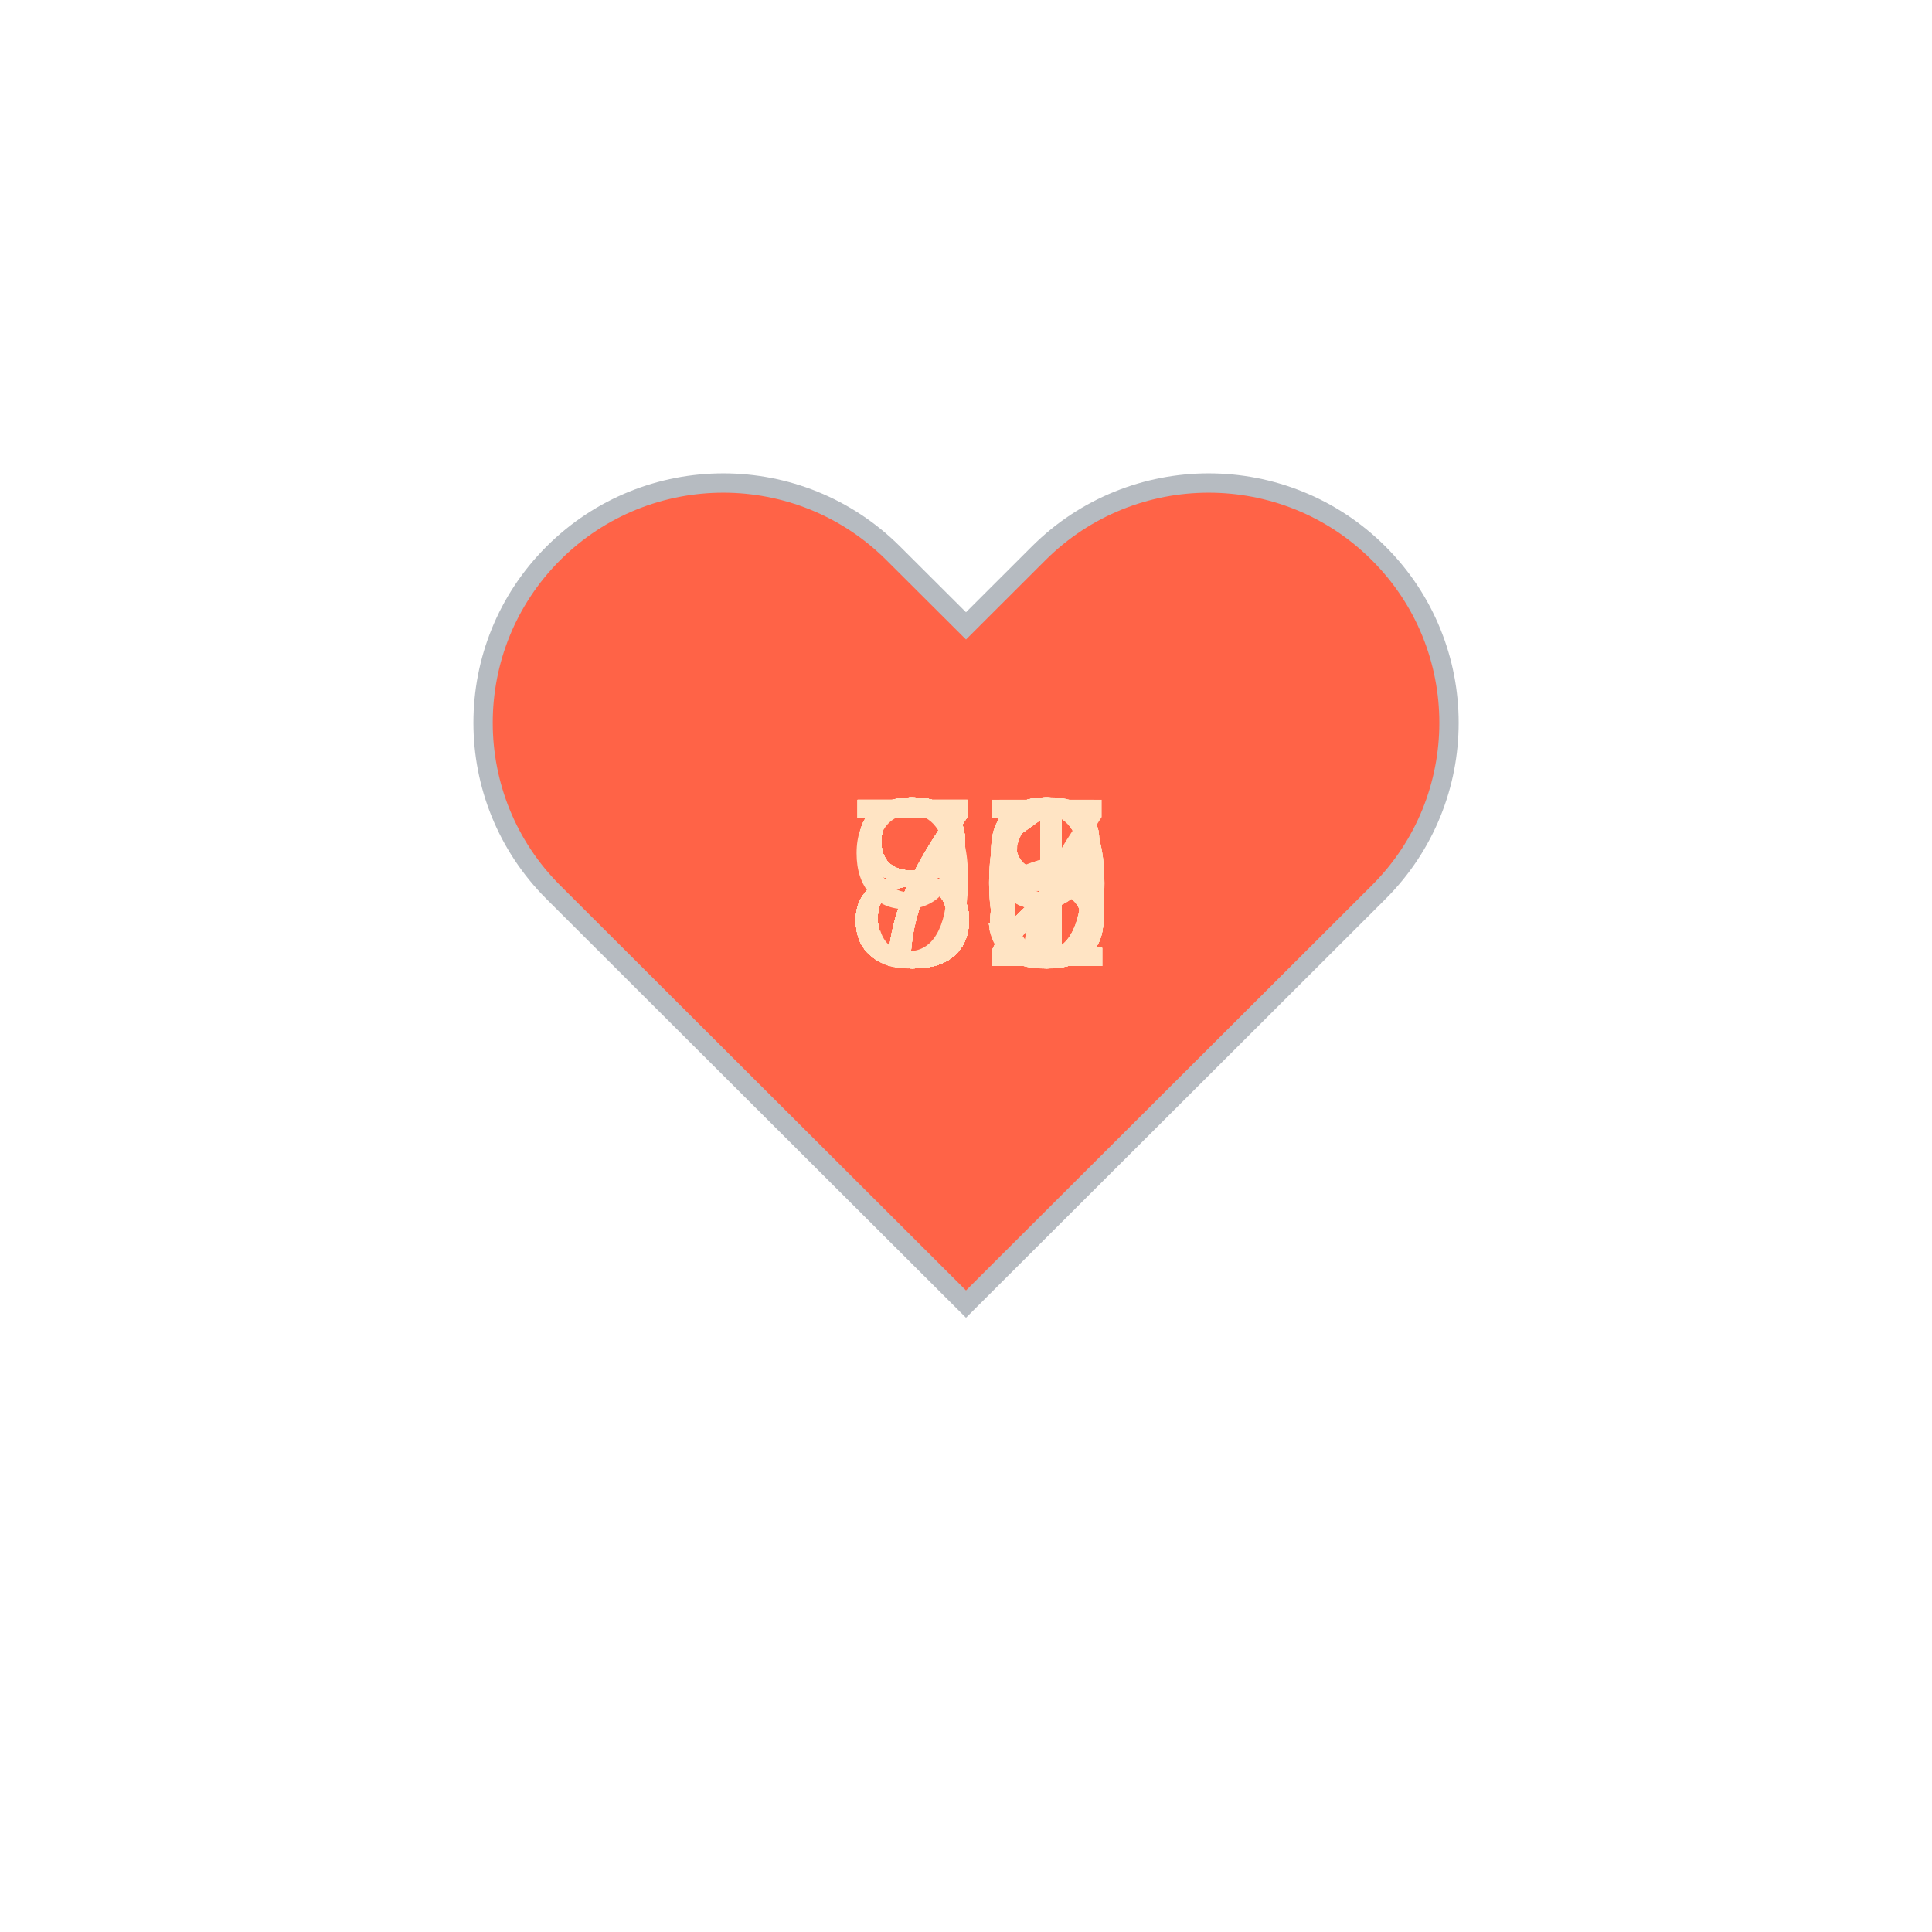
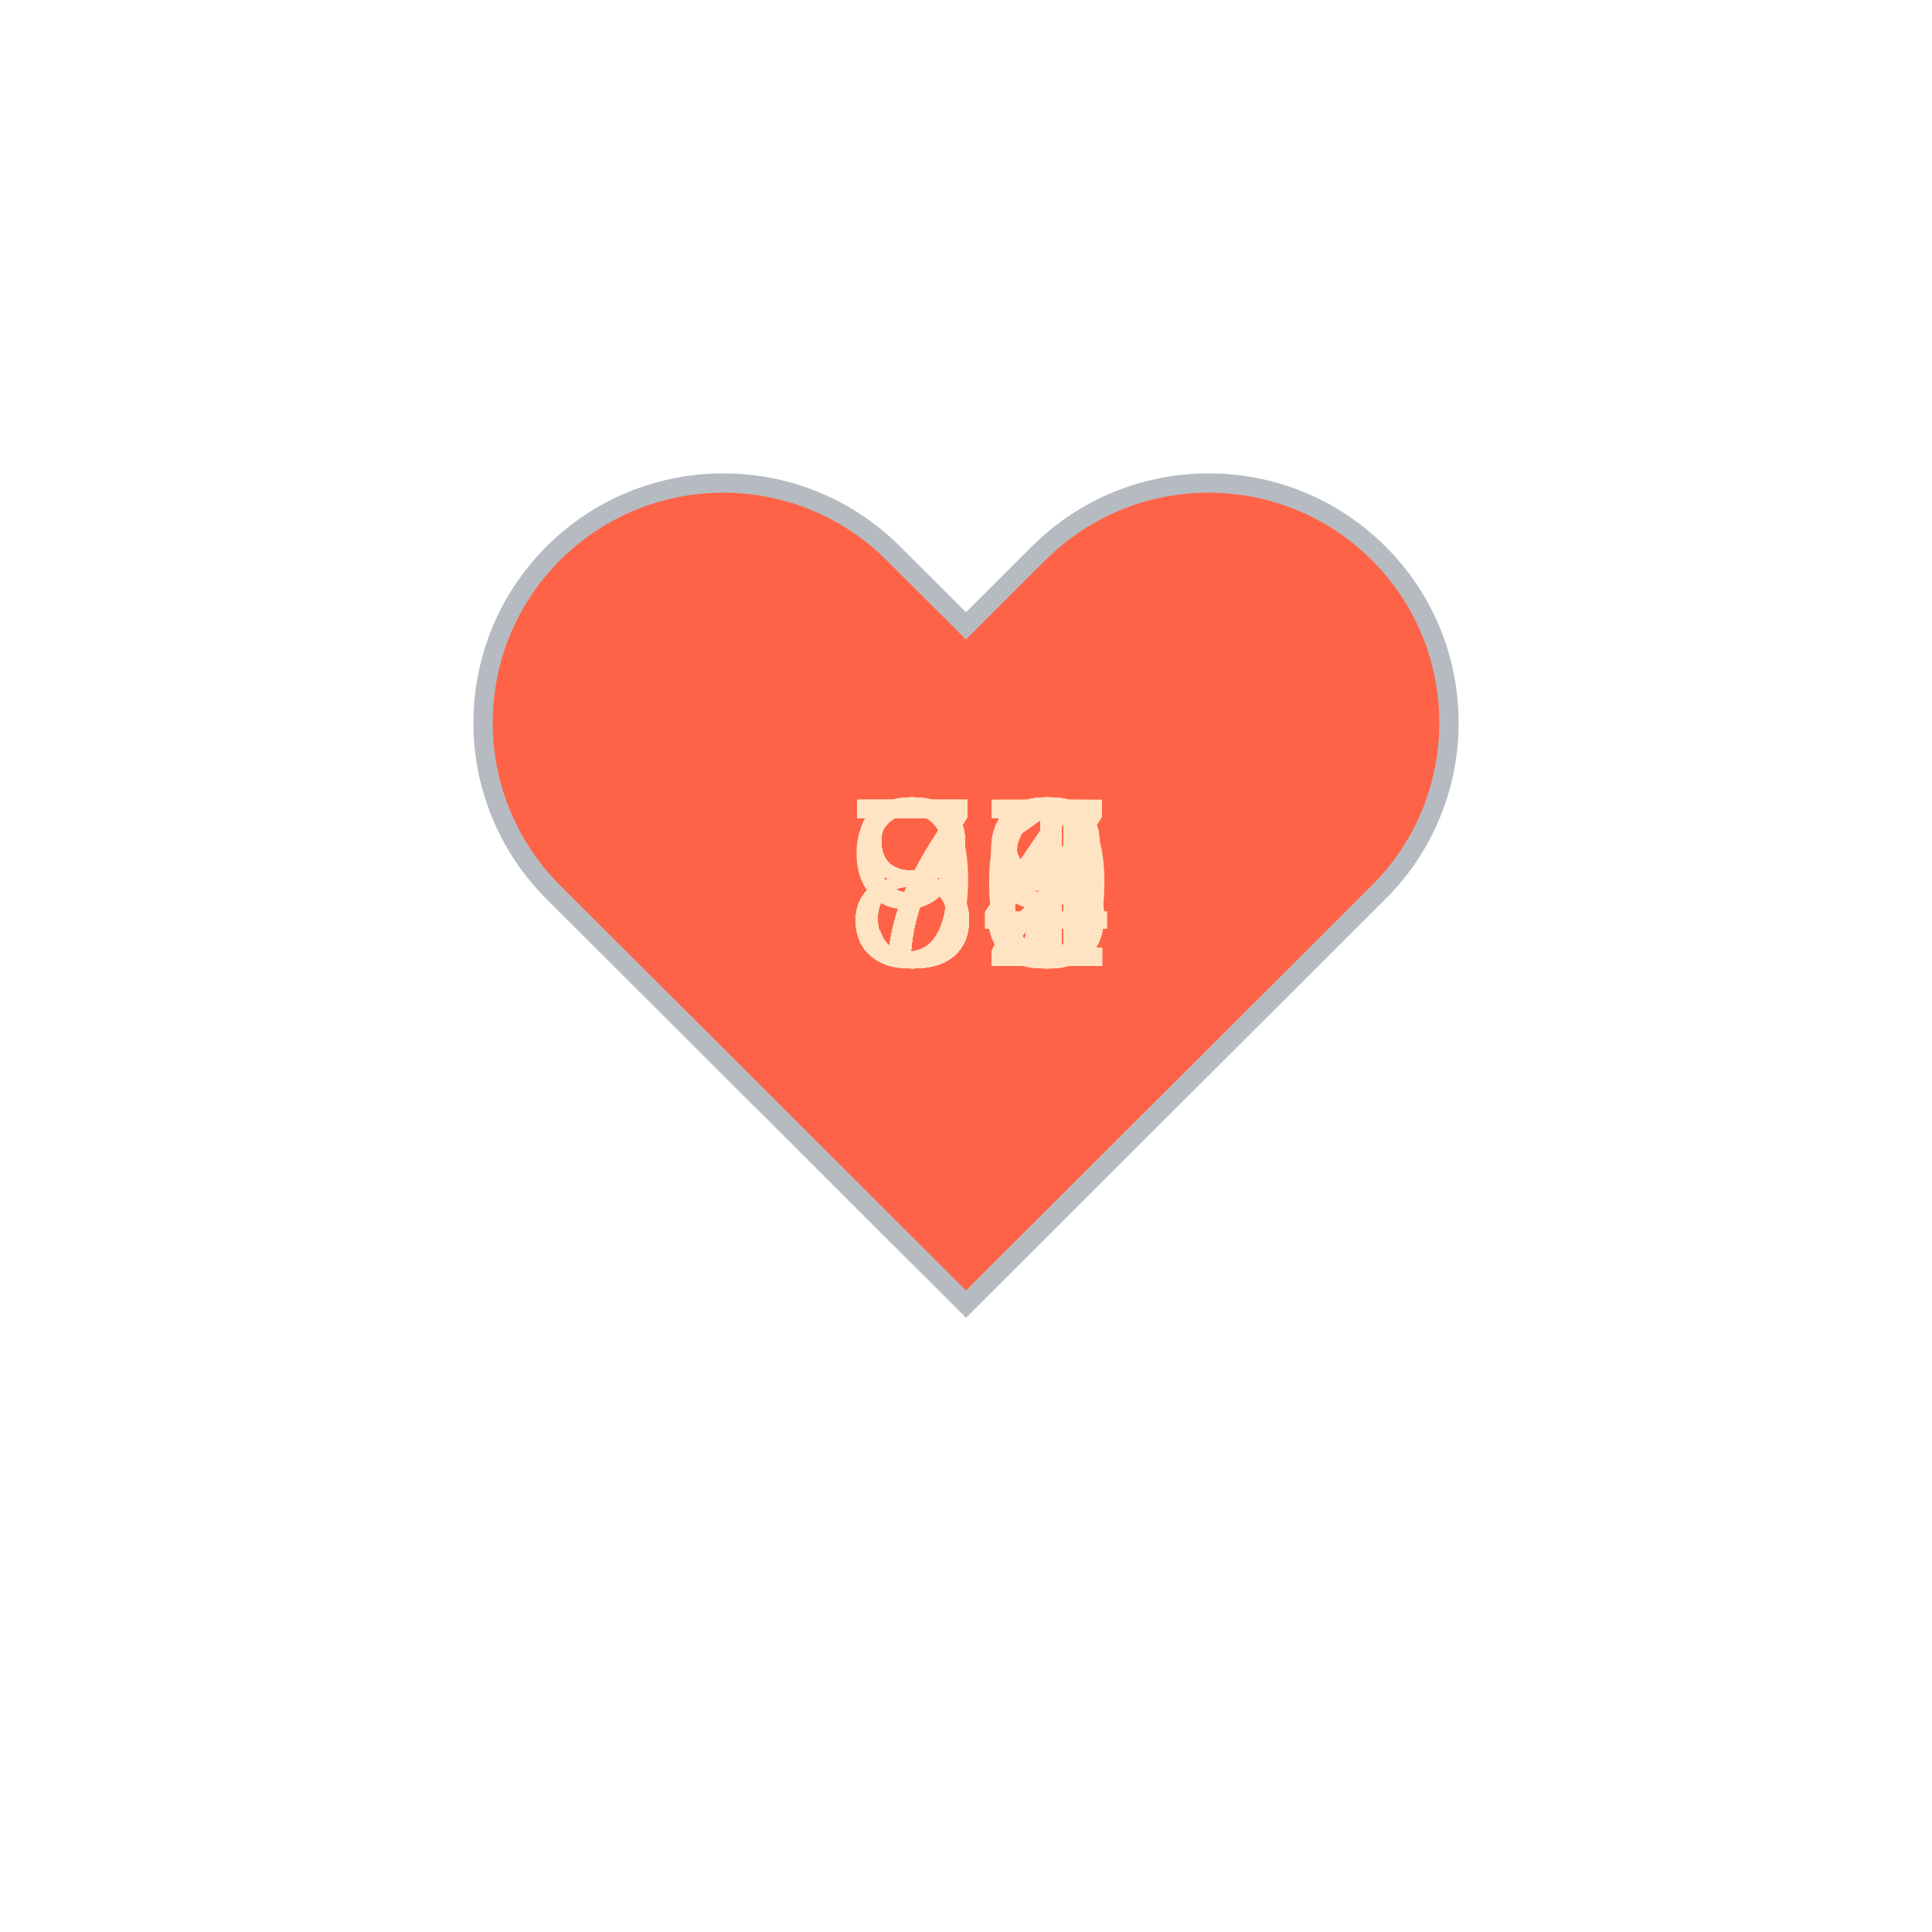
<svg xmlns="http://www.w3.org/2000/svg" baseProfile="full" height="150" version="1.1" viewBox="0,0,200,200" width="150">
  <defs />
  <g transform="translate(100 100)">
    <path d="M92.71,7.27L92.71,7.27c-9.71-9.69-25.46-9.69-35.18,0L50,14.79l-7.54-7.52C32.75-2.42,17-2.42,7.29,7.27v0 c-9.71,9.69-9.71,25.41,0,35.1L50,85l42.71-42.63C102.43,32.68,102.43,16.96,92.71,7.27z" fill="tomato" stroke="#B6BBC1" stroke-width="2" transform="translate(-50 -50)" />
    <animateTransform additive="sum" attributeName="transform" dur="1.2s" repeatCount="indefinite" type="scale" values="1; 1.5; 1.25; 1.5; 1.5; 1;" />
-     <text fill="bisque" style="font-size:25px; font-family:Arial" transform="translate(-12.5 0)">81<animate attributeName="visibility" dur="36.0s" keyTimes="0;0.03;0.07;0.1;0.13;0.17;0.2;0.23;0.27;0.3;0.33;0.37;0.4;0.43;0.47;0.5;0.53;0.57;0.6;0.63;0.67;0.7;0.73;0.77;0.8;0.83;0.87;0.9;0.93;0.97;1.0" repeatCount="indefinite" values="visible;hidden;hidden;hidden;hidden;hidden;hidden;hidden;hidden;hidden;hidden;hidden;hidden;hidden;hidden;hidden;hidden;hidden;hidden;hidden;hidden;hidden;hidden;hidden;hidden;hidden;hidden;hidden;hidden;hidden;hidden" />
+     <text fill="bisque" style="font-size:25px; font-family:Arial" transform="translate(-12.5 0)">84<animate attributeName="visibility" dur="36.0s" keyTimes="0;0.03;0.07;0.1;0.13;0.17;0.2;0.23;0.27;0.3;0.33;0.37;0.4;0.43;0.47;0.5;0.53;0.57;0.6;0.63;0.67;0.7;0.73;0.77;0.8;0.83;0.87;0.9;0.93;0.97;1.0" repeatCount="indefinite" values="visible;hidden;hidden;hidden;hidden;hidden;hidden;hidden;hidden;hidden;hidden;hidden;hidden;hidden;hidden;hidden;hidden;hidden;hidden;hidden;hidden;hidden;hidden;hidden;hidden;hidden;hidden;hidden;hidden;hidden;hidden" />
    </text>
-     <text fill="bisque" style="font-size:25px; font-family:Arial" transform="translate(-12.5 0)">82<animate attributeName="visibility" dur="36.0s" keyTimes="0;0.03;0.07;0.1;0.13;0.17;0.2;0.23;0.27;0.3;0.33;0.37;0.4;0.43;0.47;0.5;0.53;0.57;0.6;0.63;0.67;0.7;0.73;0.77;0.8;0.83;0.87;0.9;0.93;0.97;1.0" repeatCount="indefinite" values="hidden;visible;hidden;hidden;hidden;hidden;hidden;hidden;hidden;hidden;hidden;hidden;hidden;hidden;hidden;hidden;hidden;hidden;hidden;hidden;hidden;hidden;hidden;hidden;hidden;hidden;hidden;hidden;hidden;hidden;hidden" />
+     <text fill="bisque" style="font-size:25px; font-family:Arial" transform="translate(-12.5 0)">86<animate attributeName="visibility" dur="36.0s" keyTimes="0;0.03;0.07;0.1;0.13;0.17;0.2;0.23;0.27;0.3;0.33;0.37;0.4;0.43;0.47;0.5;0.53;0.57;0.6;0.63;0.67;0.7;0.73;0.77;0.8;0.83;0.87;0.9;0.93;0.97;1.0" repeatCount="indefinite" values="hidden;visible;hidden;hidden;hidden;hidden;hidden;hidden;hidden;hidden;hidden;hidden;hidden;hidden;hidden;hidden;hidden;hidden;hidden;hidden;hidden;hidden;hidden;hidden;hidden;hidden;hidden;hidden;hidden;hidden;hidden" />
    </text>
-     <text fill="bisque" style="font-size:25px; font-family:Arial" transform="translate(-12.5 0)">81<animate attributeName="visibility" dur="36.0s" keyTimes="0;0.03;0.07;0.1;0.13;0.17;0.2;0.23;0.27;0.3;0.33;0.37;0.4;0.43;0.47;0.5;0.53;0.57;0.6;0.63;0.67;0.7;0.73;0.77;0.8;0.83;0.87;0.9;0.93;0.97;1.0" repeatCount="indefinite" values="hidden;hidden;visible;hidden;hidden;hidden;hidden;hidden;hidden;hidden;hidden;hidden;hidden;hidden;hidden;hidden;hidden;hidden;hidden;hidden;hidden;hidden;hidden;hidden;hidden;hidden;hidden;hidden;hidden;hidden;hidden" />
+     <text fill="bisque" style="font-size:25px; font-family:Arial" transform="translate(-12.5 0)">84<animate attributeName="visibility" dur="36.0s" keyTimes="0;0.03;0.07;0.1;0.13;0.17;0.2;0.23;0.27;0.3;0.33;0.37;0.4;0.43;0.47;0.5;0.53;0.57;0.6;0.63;0.67;0.7;0.73;0.77;0.8;0.83;0.87;0.9;0.93;0.97;1.0" repeatCount="indefinite" values="hidden;hidden;visible;hidden;hidden;hidden;hidden;hidden;hidden;hidden;hidden;hidden;hidden;hidden;hidden;hidden;hidden;hidden;hidden;hidden;hidden;hidden;hidden;hidden;hidden;hidden;hidden;hidden;hidden;hidden;hidden" />
    </text>
    <text fill="bisque" style="font-size:25px; font-family:Arial" transform="translate(-12.5 0)">79<animate attributeName="visibility" dur="36.0s" keyTimes="0;0.03;0.07;0.1;0.13;0.17;0.2;0.23;0.27;0.3;0.33;0.37;0.4;0.43;0.47;0.5;0.53;0.57;0.6;0.63;0.67;0.7;0.73;0.77;0.8;0.83;0.87;0.9;0.93;0.97;1.0" repeatCount="indefinite" values="hidden;hidden;hidden;visible;hidden;hidden;hidden;hidden;hidden;hidden;hidden;hidden;hidden;hidden;hidden;hidden;hidden;hidden;hidden;hidden;hidden;hidden;hidden;hidden;hidden;hidden;hidden;hidden;hidden;hidden;hidden" />
    </text>
    <text fill="bisque" style="font-size:25px; font-family:Arial" transform="translate(-12.5 0)">78<animate attributeName="visibility" dur="36.0s" keyTimes="0;0.03;0.07;0.1;0.13;0.17;0.2;0.23;0.27;0.3;0.33;0.37;0.4;0.43;0.47;0.5;0.53;0.57;0.6;0.63;0.67;0.7;0.73;0.77;0.8;0.83;0.87;0.9;0.93;0.97;1.0" repeatCount="indefinite" values="hidden;hidden;hidden;hidden;visible;hidden;hidden;hidden;hidden;hidden;hidden;hidden;hidden;hidden;hidden;hidden;hidden;hidden;hidden;hidden;hidden;hidden;hidden;hidden;hidden;hidden;hidden;hidden;hidden;hidden;hidden" />
    </text>
-     <text fill="bisque" style="font-size:25px; font-family:Arial" transform="translate(-12.5 0)">78<animate attributeName="visibility" dur="36.0s" keyTimes="0;0.03;0.07;0.1;0.13;0.17;0.2;0.23;0.27;0.3;0.33;0.37;0.4;0.43;0.47;0.5;0.53;0.57;0.6;0.63;0.67;0.7;0.73;0.77;0.8;0.83;0.87;0.9;0.93;0.97;1.0" repeatCount="indefinite" values="hidden;hidden;hidden;hidden;hidden;visible;hidden;hidden;hidden;hidden;hidden;hidden;hidden;hidden;hidden;hidden;hidden;hidden;hidden;hidden;hidden;hidden;hidden;hidden;hidden;hidden;hidden;hidden;hidden;hidden;hidden" />
+     <text fill="bisque" style="font-size:25px; font-family:Arial" transform="translate(-12.5 0)">77<animate attributeName="visibility" dur="36.0s" keyTimes="0;0.03;0.07;0.1;0.13;0.17;0.2;0.23;0.27;0.3;0.33;0.37;0.4;0.43;0.47;0.5;0.53;0.57;0.6;0.63;0.67;0.7;0.73;0.77;0.8;0.83;0.87;0.9;0.93;0.97;1.0" repeatCount="indefinite" values="hidden;hidden;hidden;hidden;hidden;visible;hidden;hidden;hidden;hidden;hidden;hidden;hidden;hidden;hidden;hidden;hidden;hidden;hidden;hidden;hidden;hidden;hidden;hidden;hidden;hidden;hidden;hidden;hidden;hidden;hidden" />
    </text>
-     <text fill="bisque" style="font-size:25px; font-family:Arial" transform="translate(-12.5 0)">79<animate attributeName="visibility" dur="36.0s" keyTimes="0;0.03;0.07;0.1;0.13;0.17;0.2;0.23;0.27;0.3;0.33;0.37;0.4;0.43;0.47;0.5;0.53;0.57;0.6;0.63;0.67;0.7;0.73;0.77;0.8;0.83;0.87;0.9;0.93;0.97;1.0" repeatCount="indefinite" values="hidden;hidden;hidden;hidden;hidden;hidden;visible;hidden;hidden;hidden;hidden;hidden;hidden;hidden;hidden;hidden;hidden;hidden;hidden;hidden;hidden;hidden;hidden;hidden;hidden;hidden;hidden;hidden;hidden;hidden;hidden" />
+     <text fill="bisque" style="font-size:25px; font-family:Arial" transform="translate(-12.5 0)">81<animate attributeName="visibility" dur="36.0s" keyTimes="0;0.03;0.07;0.1;0.13;0.17;0.2;0.23;0.27;0.3;0.33;0.37;0.4;0.43;0.47;0.5;0.53;0.57;0.6;0.63;0.67;0.7;0.73;0.77;0.8;0.83;0.87;0.9;0.93;0.97;1.0" repeatCount="indefinite" values="hidden;hidden;hidden;hidden;hidden;hidden;visible;hidden;hidden;hidden;hidden;hidden;hidden;hidden;hidden;hidden;hidden;hidden;hidden;hidden;hidden;hidden;hidden;hidden;hidden;hidden;hidden;hidden;hidden;hidden;hidden" />
    </text>
-     <text fill="bisque" style="font-size:25px; font-family:Arial" transform="translate(-12.5 0)">82<animate attributeName="visibility" dur="36.0s" keyTimes="0;0.03;0.07;0.1;0.13;0.17;0.2;0.23;0.27;0.3;0.33;0.37;0.4;0.43;0.47;0.5;0.53;0.57;0.6;0.63;0.67;0.7;0.73;0.77;0.8;0.83;0.87;0.9;0.93;0.97;1.0" repeatCount="indefinite" values="hidden;hidden;hidden;hidden;hidden;hidden;hidden;visible;hidden;hidden;hidden;hidden;hidden;hidden;hidden;hidden;hidden;hidden;hidden;hidden;hidden;hidden;hidden;hidden;hidden;hidden;hidden;hidden;hidden;hidden;hidden" />
+     <text fill="bisque" style="font-size:25px; font-family:Arial" transform="translate(-12.5 0)">74<animate attributeName="visibility" dur="36.0s" keyTimes="0;0.03;0.07;0.1;0.13;0.17;0.2;0.23;0.27;0.3;0.33;0.37;0.4;0.43;0.47;0.5;0.53;0.57;0.6;0.63;0.67;0.7;0.73;0.77;0.8;0.83;0.87;0.9;0.93;0.97;1.0" repeatCount="indefinite" values="hidden;hidden;hidden;hidden;hidden;hidden;hidden;visible;hidden;hidden;hidden;hidden;hidden;hidden;hidden;hidden;hidden;hidden;hidden;hidden;hidden;hidden;hidden;hidden;hidden;hidden;hidden;hidden;hidden;hidden;hidden" />
    </text>
-     <text fill="bisque" style="font-size:25px; font-family:Arial" transform="translate(-12.5 0)">80<animate attributeName="visibility" dur="36.0s" keyTimes="0;0.03;0.07;0.1;0.13;0.17;0.2;0.23;0.27;0.3;0.33;0.37;0.4;0.43;0.47;0.5;0.53;0.57;0.6;0.63;0.67;0.7;0.73;0.77;0.8;0.83;0.87;0.9;0.93;0.97;1.0" repeatCount="indefinite" values="hidden;hidden;hidden;hidden;hidden;hidden;hidden;hidden;visible;hidden;hidden;hidden;hidden;hidden;hidden;hidden;hidden;hidden;hidden;hidden;hidden;hidden;hidden;hidden;hidden;hidden;hidden;hidden;hidden;hidden;hidden" />
+     <text fill="bisque" style="font-size:25px; font-family:Arial" transform="translate(-12.5 0)">71<animate attributeName="visibility" dur="36.0s" keyTimes="0;0.03;0.07;0.1;0.13;0.17;0.2;0.23;0.27;0.3;0.33;0.37;0.4;0.43;0.47;0.5;0.53;0.57;0.6;0.63;0.67;0.7;0.73;0.77;0.8;0.83;0.87;0.9;0.93;0.97;1.0" repeatCount="indefinite" values="hidden;hidden;hidden;hidden;hidden;hidden;hidden;hidden;visible;hidden;hidden;hidden;hidden;hidden;hidden;hidden;hidden;hidden;hidden;hidden;hidden;hidden;hidden;hidden;hidden;hidden;hidden;hidden;hidden;hidden;hidden" />
    </text>
-     <text fill="bisque" style="font-size:25px; font-family:Arial" transform="translate(-12.5 0)">76<animate attributeName="visibility" dur="36.0s" keyTimes="0;0.03;0.07;0.1;0.13;0.17;0.2;0.23;0.27;0.3;0.33;0.37;0.4;0.43;0.47;0.5;0.53;0.57;0.6;0.63;0.67;0.7;0.73;0.77;0.8;0.83;0.87;0.9;0.93;0.97;1.0" repeatCount="indefinite" values="hidden;hidden;hidden;hidden;hidden;hidden;hidden;hidden;hidden;visible;hidden;hidden;hidden;hidden;hidden;hidden;hidden;hidden;hidden;hidden;hidden;hidden;hidden;hidden;hidden;hidden;hidden;hidden;hidden;hidden;hidden" />
+     <text fill="bisque" style="font-size:25px; font-family:Arial" transform="translate(-12.5 0)">72<animate attributeName="visibility" dur="36.0s" keyTimes="0;0.03;0.07;0.1;0.13;0.17;0.2;0.23;0.27;0.3;0.33;0.37;0.4;0.43;0.47;0.5;0.53;0.57;0.6;0.63;0.67;0.7;0.73;0.77;0.8;0.83;0.87;0.9;0.93;0.97;1.0" repeatCount="indefinite" values="hidden;hidden;hidden;hidden;hidden;hidden;hidden;hidden;hidden;visible;hidden;hidden;hidden;hidden;hidden;hidden;hidden;hidden;hidden;hidden;hidden;hidden;hidden;hidden;hidden;hidden;hidden;hidden;hidden;hidden;hidden" />
    </text>
-     <text fill="bisque" style="font-size:25px; font-family:Arial" transform="translate(-12.5 0)">81<animate attributeName="visibility" dur="36.0s" keyTimes="0;0.03;0.07;0.1;0.13;0.17;0.2;0.23;0.27;0.3;0.33;0.37;0.4;0.43;0.47;0.5;0.53;0.57;0.6;0.63;0.67;0.7;0.73;0.77;0.8;0.83;0.87;0.9;0.93;0.97;1.0" repeatCount="indefinite" values="hidden;hidden;hidden;hidden;hidden;hidden;hidden;hidden;hidden;hidden;visible;hidden;hidden;hidden;hidden;hidden;hidden;hidden;hidden;hidden;hidden;hidden;hidden;hidden;hidden;hidden;hidden;hidden;hidden;hidden;hidden" />
+     <text fill="bisque" style="font-size:25px; font-family:Arial" transform="translate(-12.5 0)">72<animate attributeName="visibility" dur="36.0s" keyTimes="0;0.03;0.07;0.1;0.13;0.17;0.2;0.23;0.27;0.3;0.33;0.37;0.4;0.43;0.47;0.5;0.53;0.57;0.6;0.63;0.67;0.7;0.73;0.77;0.8;0.83;0.87;0.9;0.93;0.97;1.0" repeatCount="indefinite" values="hidden;hidden;hidden;hidden;hidden;hidden;hidden;hidden;hidden;hidden;visible;hidden;hidden;hidden;hidden;hidden;hidden;hidden;hidden;hidden;hidden;hidden;hidden;hidden;hidden;hidden;hidden;hidden;hidden;hidden;hidden" />
    </text>
-     <text fill="bisque" style="font-size:25px; font-family:Arial" transform="translate(-12.5 0)">83<animate attributeName="visibility" dur="36.0s" keyTimes="0;0.03;0.07;0.1;0.13;0.17;0.2;0.23;0.27;0.3;0.33;0.37;0.4;0.43;0.47;0.5;0.53;0.57;0.6;0.63;0.67;0.7;0.73;0.77;0.8;0.83;0.87;0.9;0.93;0.97;1.0" repeatCount="indefinite" values="hidden;hidden;hidden;hidden;hidden;hidden;hidden;hidden;hidden;hidden;hidden;visible;hidden;hidden;hidden;hidden;hidden;hidden;hidden;hidden;hidden;hidden;hidden;hidden;hidden;hidden;hidden;hidden;hidden;hidden;hidden" />
+     <text fill="bisque" style="font-size:25px; font-family:Arial" transform="translate(-12.5 0)">74<animate attributeName="visibility" dur="36.0s" keyTimes="0;0.03;0.07;0.1;0.13;0.17;0.2;0.23;0.27;0.3;0.33;0.37;0.4;0.43;0.47;0.5;0.53;0.57;0.6;0.63;0.67;0.7;0.73;0.77;0.8;0.83;0.87;0.9;0.93;0.97;1.0" repeatCount="indefinite" values="hidden;hidden;hidden;hidden;hidden;hidden;hidden;hidden;hidden;hidden;hidden;visible;hidden;hidden;hidden;hidden;hidden;hidden;hidden;hidden;hidden;hidden;hidden;hidden;hidden;hidden;hidden;hidden;hidden;hidden;hidden" />
    </text>
-     <text fill="bisque" style="font-size:25px; font-family:Arial" transform="translate(-12.5 0)">81<animate attributeName="visibility" dur="36.0s" keyTimes="0;0.03;0.07;0.1;0.13;0.17;0.2;0.23;0.27;0.3;0.33;0.37;0.4;0.43;0.47;0.5;0.53;0.57;0.6;0.63;0.67;0.7;0.73;0.77;0.8;0.83;0.87;0.9;0.93;0.97;1.0" repeatCount="indefinite" values="hidden;hidden;hidden;hidden;hidden;hidden;hidden;hidden;hidden;hidden;hidden;hidden;visible;hidden;hidden;hidden;hidden;hidden;hidden;hidden;hidden;hidden;hidden;hidden;hidden;hidden;hidden;hidden;hidden;hidden;hidden" />
+     <text fill="bisque" style="font-size:25px; font-family:Arial" transform="translate(-12.5 0)">75<animate attributeName="visibility" dur="36.0s" keyTimes="0;0.03;0.07;0.1;0.13;0.17;0.2;0.23;0.27;0.3;0.33;0.37;0.4;0.43;0.47;0.5;0.53;0.57;0.6;0.63;0.67;0.7;0.73;0.77;0.8;0.83;0.87;0.9;0.93;0.97;1.0" repeatCount="indefinite" values="hidden;hidden;hidden;hidden;hidden;hidden;hidden;hidden;hidden;hidden;hidden;hidden;visible;hidden;hidden;hidden;hidden;hidden;hidden;hidden;hidden;hidden;hidden;hidden;hidden;hidden;hidden;hidden;hidden;hidden;hidden" />
    </text>
-     <text fill="bisque" style="font-size:25px; font-family:Arial" transform="translate(-12.5 0)">81<animate attributeName="visibility" dur="36.0s" keyTimes="0;0.03;0.07;0.1;0.13;0.17;0.2;0.23;0.27;0.3;0.33;0.37;0.4;0.43;0.47;0.5;0.53;0.57;0.6;0.63;0.67;0.7;0.73;0.77;0.8;0.83;0.87;0.9;0.93;0.97;1.0" repeatCount="indefinite" values="hidden;hidden;hidden;hidden;hidden;hidden;hidden;hidden;hidden;hidden;hidden;hidden;hidden;visible;hidden;hidden;hidden;hidden;hidden;hidden;hidden;hidden;hidden;hidden;hidden;hidden;hidden;hidden;hidden;hidden;hidden" />
+     <text fill="bisque" style="font-size:25px; font-family:Arial" transform="translate(-12.5 0)">75<animate attributeName="visibility" dur="36.0s" keyTimes="0;0.03;0.07;0.1;0.13;0.17;0.2;0.23;0.27;0.3;0.33;0.37;0.4;0.43;0.47;0.5;0.53;0.57;0.6;0.63;0.67;0.7;0.73;0.77;0.8;0.83;0.87;0.9;0.93;0.97;1.0" repeatCount="indefinite" values="hidden;hidden;hidden;hidden;hidden;hidden;hidden;hidden;hidden;hidden;hidden;hidden;hidden;visible;hidden;hidden;hidden;hidden;hidden;hidden;hidden;hidden;hidden;hidden;hidden;hidden;hidden;hidden;hidden;hidden;hidden" />
    </text>
-     <text fill="bisque" style="font-size:25px; font-family:Arial" transform="translate(-12.5 0)">83<animate attributeName="visibility" dur="36.0s" keyTimes="0;0.03;0.07;0.1;0.13;0.17;0.2;0.23;0.27;0.3;0.33;0.37;0.4;0.43;0.47;0.5;0.53;0.57;0.6;0.63;0.67;0.7;0.73;0.77;0.8;0.83;0.87;0.9;0.93;0.97;1.0" repeatCount="indefinite" values="hidden;hidden;hidden;hidden;hidden;hidden;hidden;hidden;hidden;hidden;hidden;hidden;hidden;hidden;visible;hidden;hidden;hidden;hidden;hidden;hidden;hidden;hidden;hidden;hidden;hidden;hidden;hidden;hidden;hidden;hidden" />
+     <text fill="bisque" style="font-size:25px; font-family:Arial" transform="translate(-12.5 0)">77<animate attributeName="visibility" dur="36.0s" keyTimes="0;0.03;0.07;0.1;0.13;0.17;0.2;0.23;0.27;0.3;0.33;0.37;0.4;0.43;0.47;0.5;0.53;0.57;0.6;0.63;0.67;0.7;0.73;0.77;0.8;0.83;0.87;0.9;0.93;0.97;1.0" repeatCount="indefinite" values="hidden;hidden;hidden;hidden;hidden;hidden;hidden;hidden;hidden;hidden;hidden;hidden;hidden;hidden;visible;hidden;hidden;hidden;hidden;hidden;hidden;hidden;hidden;hidden;hidden;hidden;hidden;hidden;hidden;hidden;hidden" />
    </text>
-     <text fill="bisque" style="font-size:25px; font-family:Arial" transform="translate(-12.5 0)">75<animate attributeName="visibility" dur="36.0s" keyTimes="0;0.03;0.07;0.1;0.13;0.17;0.2;0.23;0.27;0.3;0.33;0.37;0.4;0.43;0.47;0.5;0.53;0.57;0.6;0.63;0.67;0.7;0.73;0.77;0.8;0.83;0.87;0.9;0.93;0.97;1.0" repeatCount="indefinite" values="hidden;hidden;hidden;hidden;hidden;hidden;hidden;hidden;hidden;hidden;hidden;hidden;hidden;hidden;hidden;visible;hidden;hidden;hidden;hidden;hidden;hidden;hidden;hidden;hidden;hidden;hidden;hidden;hidden;hidden;hidden" />
+     <text fill="bisque" style="font-size:25px; font-family:Arial" transform="translate(-12.5 0)">78<animate attributeName="visibility" dur="36.0s" keyTimes="0;0.03;0.07;0.1;0.13;0.17;0.2;0.23;0.27;0.3;0.33;0.37;0.4;0.43;0.47;0.5;0.53;0.57;0.6;0.63;0.67;0.7;0.73;0.77;0.8;0.83;0.87;0.9;0.93;0.97;1.0" repeatCount="indefinite" values="hidden;hidden;hidden;hidden;hidden;hidden;hidden;hidden;hidden;hidden;hidden;hidden;hidden;hidden;hidden;visible;hidden;hidden;hidden;hidden;hidden;hidden;hidden;hidden;hidden;hidden;hidden;hidden;hidden;hidden;hidden" />
    </text>
-     <text fill="bisque" style="font-size:25px; font-family:Arial" transform="translate(-12.5 0)">82<animate attributeName="visibility" dur="36.0s" keyTimes="0;0.03;0.07;0.1;0.13;0.17;0.2;0.23;0.27;0.3;0.33;0.37;0.4;0.43;0.47;0.5;0.53;0.57;0.6;0.63;0.67;0.7;0.73;0.77;0.8;0.83;0.87;0.9;0.93;0.97;1.0" repeatCount="indefinite" values="hidden;hidden;hidden;hidden;hidden;hidden;hidden;hidden;hidden;hidden;hidden;hidden;hidden;hidden;hidden;hidden;visible;hidden;hidden;hidden;hidden;hidden;hidden;hidden;hidden;hidden;hidden;hidden;hidden;hidden;hidden" />
+     <text fill="bisque" style="font-size:25px; font-family:Arial" transform="translate(-12.5 0)">81<animate attributeName="visibility" dur="36.0s" keyTimes="0;0.03;0.07;0.1;0.13;0.17;0.2;0.23;0.27;0.3;0.33;0.37;0.4;0.43;0.47;0.5;0.53;0.57;0.6;0.63;0.67;0.7;0.73;0.77;0.8;0.83;0.87;0.9;0.93;0.97;1.0" repeatCount="indefinite" values="hidden;hidden;hidden;hidden;hidden;hidden;hidden;hidden;hidden;hidden;hidden;hidden;hidden;hidden;hidden;hidden;visible;hidden;hidden;hidden;hidden;hidden;hidden;hidden;hidden;hidden;hidden;hidden;hidden;hidden;hidden" />
    </text>
-     <text fill="bisque" style="font-size:25px; font-family:Arial" transform="translate(-12.5 0)">79<animate attributeName="visibility" dur="36.0s" keyTimes="0;0.03;0.07;0.1;0.13;0.17;0.2;0.23;0.27;0.3;0.33;0.37;0.4;0.43;0.47;0.5;0.53;0.57;0.6;0.63;0.67;0.7;0.73;0.77;0.8;0.83;0.87;0.9;0.93;0.97;1.0" repeatCount="indefinite" values="hidden;hidden;hidden;hidden;hidden;hidden;hidden;hidden;hidden;hidden;hidden;hidden;hidden;hidden;hidden;hidden;hidden;visible;hidden;hidden;hidden;hidden;hidden;hidden;hidden;hidden;hidden;hidden;hidden;hidden;hidden" />
+     <text fill="bisque" style="font-size:25px; font-family:Arial" transform="translate(-12.5 0)">81<animate attributeName="visibility" dur="36.0s" keyTimes="0;0.03;0.07;0.1;0.13;0.17;0.2;0.23;0.27;0.3;0.33;0.37;0.4;0.43;0.47;0.5;0.53;0.57;0.6;0.63;0.67;0.7;0.73;0.77;0.8;0.83;0.87;0.9;0.93;0.97;1.0" repeatCount="indefinite" values="hidden;hidden;hidden;hidden;hidden;hidden;hidden;hidden;hidden;hidden;hidden;hidden;hidden;hidden;hidden;hidden;hidden;visible;hidden;hidden;hidden;hidden;hidden;hidden;hidden;hidden;hidden;hidden;hidden;hidden;hidden" />
    </text>
-     <text fill="bisque" style="font-size:25px; font-family:Arial" transform="translate(-12.5 0)">82<animate attributeName="visibility" dur="36.0s" keyTimes="0;0.03;0.07;0.1;0.13;0.17;0.2;0.23;0.27;0.3;0.33;0.37;0.4;0.43;0.47;0.5;0.53;0.57;0.6;0.63;0.67;0.7;0.73;0.77;0.8;0.83;0.87;0.9;0.93;0.97;1.0" repeatCount="indefinite" values="hidden;hidden;hidden;hidden;hidden;hidden;hidden;hidden;hidden;hidden;hidden;hidden;hidden;hidden;hidden;hidden;hidden;hidden;visible;hidden;hidden;hidden;hidden;hidden;hidden;hidden;hidden;hidden;hidden;hidden;hidden" />
+     <text fill="bisque" style="font-size:25px; font-family:Arial" transform="translate(-12.5 0)">78<animate attributeName="visibility" dur="36.0s" keyTimes="0;0.03;0.07;0.1;0.13;0.17;0.2;0.23;0.27;0.3;0.33;0.37;0.4;0.43;0.47;0.5;0.53;0.57;0.6;0.63;0.67;0.7;0.73;0.77;0.8;0.83;0.87;0.9;0.93;0.97;1.0" repeatCount="indefinite" values="hidden;hidden;hidden;hidden;hidden;hidden;hidden;hidden;hidden;hidden;hidden;hidden;hidden;hidden;hidden;hidden;hidden;hidden;visible;hidden;hidden;hidden;hidden;hidden;hidden;hidden;hidden;hidden;hidden;hidden;hidden" />
    </text>
-     <text fill="bisque" style="font-size:25px; font-family:Arial" transform="translate(-12.5 0)">83<animate attributeName="visibility" dur="36.0s" keyTimes="0;0.03;0.07;0.1;0.13;0.17;0.2;0.23;0.27;0.3;0.33;0.37;0.4;0.43;0.47;0.5;0.53;0.57;0.6;0.63;0.67;0.7;0.73;0.77;0.8;0.83;0.87;0.9;0.93;0.97;1.0" repeatCount="indefinite" values="hidden;hidden;hidden;hidden;hidden;hidden;hidden;hidden;hidden;hidden;hidden;hidden;hidden;hidden;hidden;hidden;hidden;hidden;hidden;visible;hidden;hidden;hidden;hidden;hidden;hidden;hidden;hidden;hidden;hidden;hidden" />
+     <text fill="bisque" style="font-size:25px; font-family:Arial" transform="translate(-12.5 0)">77<animate attributeName="visibility" dur="36.0s" keyTimes="0;0.03;0.07;0.1;0.13;0.17;0.2;0.23;0.27;0.3;0.33;0.37;0.4;0.43;0.47;0.5;0.53;0.57;0.6;0.63;0.67;0.7;0.73;0.77;0.8;0.83;0.87;0.9;0.93;0.97;1.0" repeatCount="indefinite" values="hidden;hidden;hidden;hidden;hidden;hidden;hidden;hidden;hidden;hidden;hidden;hidden;hidden;hidden;hidden;hidden;hidden;hidden;hidden;visible;hidden;hidden;hidden;hidden;hidden;hidden;hidden;hidden;hidden;hidden;hidden" />
    </text>
-     <text fill="bisque" style="font-size:25px; font-family:Arial" transform="translate(-12.5 0)">82<animate attributeName="visibility" dur="36.0s" keyTimes="0;0.03;0.07;0.1;0.13;0.17;0.2;0.23;0.27;0.3;0.33;0.37;0.4;0.43;0.47;0.5;0.53;0.57;0.6;0.63;0.67;0.7;0.73;0.77;0.8;0.83;0.87;0.9;0.93;0.97;1.0" repeatCount="indefinite" values="hidden;hidden;hidden;hidden;hidden;hidden;hidden;hidden;hidden;hidden;hidden;hidden;hidden;hidden;hidden;hidden;hidden;hidden;hidden;hidden;visible;hidden;hidden;hidden;hidden;hidden;hidden;hidden;hidden;hidden;hidden" />
+     <text fill="bisque" style="font-size:25px; font-family:Arial" transform="translate(-12.5 0)">83<animate attributeName="visibility" dur="36.0s" keyTimes="0;0.03;0.07;0.1;0.13;0.17;0.2;0.23;0.27;0.3;0.33;0.37;0.4;0.43;0.47;0.5;0.53;0.57;0.6;0.63;0.67;0.7;0.73;0.77;0.8;0.83;0.87;0.9;0.93;0.97;1.0" repeatCount="indefinite" values="hidden;hidden;hidden;hidden;hidden;hidden;hidden;hidden;hidden;hidden;hidden;hidden;hidden;hidden;hidden;hidden;hidden;hidden;hidden;hidden;visible;hidden;hidden;hidden;hidden;hidden;hidden;hidden;hidden;hidden;hidden" />
    </text>
-     <text fill="bisque" style="font-size:25px; font-family:Arial" transform="translate(-12.5 0)">76<animate attributeName="visibility" dur="36.0s" keyTimes="0;0.03;0.07;0.1;0.13;0.17;0.2;0.23;0.27;0.3;0.33;0.37;0.4;0.43;0.47;0.5;0.53;0.57;0.6;0.63;0.67;0.7;0.73;0.77;0.8;0.83;0.87;0.9;0.93;0.97;1.0" repeatCount="indefinite" values="hidden;hidden;hidden;hidden;hidden;hidden;hidden;hidden;hidden;hidden;hidden;hidden;hidden;hidden;hidden;hidden;hidden;hidden;hidden;hidden;hidden;visible;hidden;hidden;hidden;hidden;hidden;hidden;hidden;hidden;hidden" />
+     <text fill="bisque" style="font-size:25px; font-family:Arial" transform="translate(-12.5 0)">80<animate attributeName="visibility" dur="36.0s" keyTimes="0;0.03;0.07;0.1;0.13;0.17;0.2;0.23;0.27;0.3;0.33;0.37;0.4;0.43;0.47;0.5;0.53;0.57;0.6;0.63;0.67;0.7;0.73;0.77;0.8;0.83;0.87;0.9;0.93;0.97;1.0" repeatCount="indefinite" values="hidden;hidden;hidden;hidden;hidden;hidden;hidden;hidden;hidden;hidden;hidden;hidden;hidden;hidden;hidden;hidden;hidden;hidden;hidden;hidden;hidden;visible;hidden;hidden;hidden;hidden;hidden;hidden;hidden;hidden;hidden" />
    </text>
-     <text fill="bisque" style="font-size:25px; font-family:Arial" transform="translate(-12.5 0)">81<animate attributeName="visibility" dur="36.0s" keyTimes="0;0.03;0.07;0.1;0.13;0.17;0.2;0.23;0.27;0.3;0.33;0.37;0.4;0.43;0.47;0.5;0.53;0.57;0.6;0.63;0.67;0.7;0.73;0.77;0.8;0.83;0.87;0.9;0.93;0.97;1.0" repeatCount="indefinite" values="hidden;hidden;hidden;hidden;hidden;hidden;hidden;hidden;hidden;hidden;hidden;hidden;hidden;hidden;hidden;hidden;hidden;hidden;hidden;hidden;hidden;hidden;visible;hidden;hidden;hidden;hidden;hidden;hidden;hidden;hidden" />
+     <text fill="bisque" style="font-size:25px; font-family:Arial" transform="translate(-12.5 0)">88<animate attributeName="visibility" dur="36.0s" keyTimes="0;0.03;0.07;0.1;0.13;0.17;0.2;0.23;0.27;0.3;0.33;0.37;0.4;0.43;0.47;0.5;0.53;0.57;0.6;0.63;0.67;0.7;0.73;0.77;0.8;0.83;0.87;0.9;0.93;0.97;1.0" repeatCount="indefinite" values="hidden;hidden;hidden;hidden;hidden;hidden;hidden;hidden;hidden;hidden;hidden;hidden;hidden;hidden;hidden;hidden;hidden;hidden;hidden;hidden;hidden;hidden;visible;hidden;hidden;hidden;hidden;hidden;hidden;hidden;hidden" />
    </text>
-     <text fill="bisque" style="font-size:25px; font-family:Arial" transform="translate(-12.5 0)">80<animate attributeName="visibility" dur="36.0s" keyTimes="0;0.03;0.07;0.1;0.13;0.17;0.2;0.23;0.27;0.3;0.33;0.37;0.4;0.43;0.47;0.5;0.53;0.57;0.6;0.63;0.67;0.7;0.73;0.77;0.8;0.83;0.87;0.9;0.93;0.97;1.0" repeatCount="indefinite" values="hidden;hidden;hidden;hidden;hidden;hidden;hidden;hidden;hidden;hidden;hidden;hidden;hidden;hidden;hidden;hidden;hidden;hidden;hidden;hidden;hidden;hidden;hidden;visible;hidden;hidden;hidden;hidden;hidden;hidden;hidden" />
+     <text fill="bisque" style="font-size:25px; font-family:Arial" transform="translate(-12.5 0)">86<animate attributeName="visibility" dur="36.0s" keyTimes="0;0.03;0.07;0.1;0.13;0.17;0.2;0.23;0.27;0.3;0.33;0.37;0.4;0.43;0.47;0.5;0.53;0.57;0.6;0.63;0.67;0.7;0.73;0.77;0.8;0.83;0.87;0.9;0.93;0.97;1.0" repeatCount="indefinite" values="hidden;hidden;hidden;hidden;hidden;hidden;hidden;hidden;hidden;hidden;hidden;hidden;hidden;hidden;hidden;hidden;hidden;hidden;hidden;hidden;hidden;hidden;hidden;visible;hidden;hidden;hidden;hidden;hidden;hidden;hidden" />
    </text>
-     <text fill="bisque" style="font-size:25px; font-family:Arial" transform="translate(-12.5 0)">81<animate attributeName="visibility" dur="36.0s" keyTimes="0;0.03;0.07;0.1;0.13;0.17;0.2;0.23;0.27;0.3;0.33;0.37;0.4;0.43;0.47;0.5;0.53;0.57;0.6;0.63;0.67;0.7;0.73;0.77;0.8;0.83;0.87;0.9;0.93;0.97;1.0" repeatCount="indefinite" values="hidden;hidden;hidden;hidden;hidden;hidden;hidden;hidden;hidden;hidden;hidden;hidden;hidden;hidden;hidden;hidden;hidden;hidden;hidden;hidden;hidden;hidden;hidden;hidden;visible;hidden;hidden;hidden;hidden;hidden;hidden" />
+     <text fill="bisque" style="font-size:25px; font-family:Arial" transform="translate(-12.5 0)">87<animate attributeName="visibility" dur="36.0s" keyTimes="0;0.03;0.07;0.1;0.13;0.17;0.2;0.23;0.27;0.3;0.33;0.37;0.4;0.43;0.47;0.5;0.53;0.57;0.6;0.63;0.67;0.7;0.73;0.77;0.8;0.83;0.87;0.9;0.93;0.97;1.0" repeatCount="indefinite" values="hidden;hidden;hidden;hidden;hidden;hidden;hidden;hidden;hidden;hidden;hidden;hidden;hidden;hidden;hidden;hidden;hidden;hidden;hidden;hidden;hidden;hidden;hidden;hidden;visible;hidden;hidden;hidden;hidden;hidden;hidden" />
    </text>
-     <text fill="bisque" style="font-size:25px; font-family:Arial" transform="translate(-12.5 0)">83<animate attributeName="visibility" dur="36.0s" keyTimes="0;0.03;0.07;0.1;0.13;0.17;0.2;0.23;0.27;0.3;0.33;0.37;0.4;0.43;0.47;0.5;0.53;0.57;0.6;0.63;0.67;0.7;0.73;0.77;0.8;0.83;0.87;0.9;0.93;0.97;1.0" repeatCount="indefinite" values="hidden;hidden;hidden;hidden;hidden;hidden;hidden;hidden;hidden;hidden;hidden;hidden;hidden;hidden;hidden;hidden;hidden;hidden;hidden;hidden;hidden;hidden;hidden;hidden;hidden;visible;hidden;hidden;hidden;hidden;hidden" />
+     <text fill="bisque" style="font-size:25px; font-family:Arial" transform="translate(-12.5 0)">88<animate attributeName="visibility" dur="36.0s" keyTimes="0;0.03;0.07;0.1;0.13;0.17;0.2;0.23;0.27;0.3;0.33;0.37;0.4;0.43;0.47;0.5;0.53;0.57;0.6;0.63;0.67;0.7;0.73;0.77;0.8;0.83;0.87;0.9;0.93;0.97;1.0" repeatCount="indefinite" values="hidden;hidden;hidden;hidden;hidden;hidden;hidden;hidden;hidden;hidden;hidden;hidden;hidden;hidden;hidden;hidden;hidden;hidden;hidden;hidden;hidden;hidden;hidden;hidden;hidden;visible;hidden;hidden;hidden;hidden;hidden" />
    </text>
-     <text fill="bisque" style="font-size:25px; font-family:Arial" transform="translate(-12.5 0)">88<animate attributeName="visibility" dur="36.0s" keyTimes="0;0.03;0.07;0.1;0.13;0.17;0.2;0.23;0.27;0.3;0.33;0.37;0.4;0.43;0.47;0.5;0.53;0.57;0.6;0.63;0.67;0.7;0.73;0.77;0.8;0.83;0.87;0.9;0.93;0.97;1.0" repeatCount="indefinite" values="hidden;hidden;hidden;hidden;hidden;hidden;hidden;hidden;hidden;hidden;hidden;hidden;hidden;hidden;hidden;hidden;hidden;hidden;hidden;hidden;hidden;hidden;hidden;hidden;hidden;hidden;visible;hidden;hidden;hidden;hidden" />
+     <text fill="bisque" style="font-size:25px; font-family:Arial" transform="translate(-12.5 0)">92<animate attributeName="visibility" dur="36.0s" keyTimes="0;0.03;0.07;0.1;0.13;0.17;0.2;0.23;0.27;0.3;0.33;0.37;0.4;0.43;0.47;0.5;0.53;0.57;0.6;0.63;0.67;0.7;0.73;0.77;0.8;0.83;0.87;0.9;0.93;0.97;1.0" repeatCount="indefinite" values="hidden;hidden;hidden;hidden;hidden;hidden;hidden;hidden;hidden;hidden;hidden;hidden;hidden;hidden;hidden;hidden;hidden;hidden;hidden;hidden;hidden;hidden;hidden;hidden;hidden;hidden;visible;hidden;hidden;hidden;hidden" />
    </text>
-     <text fill="bisque" style="font-size:25px; font-family:Arial" transform="translate(-12.5 0)">88<animate attributeName="visibility" dur="36.0s" keyTimes="0;0.03;0.07;0.1;0.13;0.17;0.2;0.23;0.27;0.3;0.33;0.37;0.4;0.43;0.47;0.5;0.53;0.57;0.6;0.63;0.67;0.7;0.73;0.77;0.8;0.83;0.87;0.9;0.93;0.97;1.0" repeatCount="indefinite" values="hidden;hidden;hidden;hidden;hidden;hidden;hidden;hidden;hidden;hidden;hidden;hidden;hidden;hidden;hidden;hidden;hidden;hidden;hidden;hidden;hidden;hidden;hidden;hidden;hidden;hidden;hidden;visible;hidden;hidden;hidden" />
+     <text fill="bisque" style="font-size:25px; font-family:Arial" transform="translate(-12.5 0)">83<animate attributeName="visibility" dur="36.0s" keyTimes="0;0.03;0.07;0.1;0.13;0.17;0.2;0.23;0.27;0.3;0.33;0.37;0.4;0.43;0.47;0.5;0.53;0.57;0.6;0.63;0.67;0.7;0.73;0.77;0.8;0.83;0.87;0.9;0.93;0.97;1.0" repeatCount="indefinite" values="hidden;hidden;hidden;hidden;hidden;hidden;hidden;hidden;hidden;hidden;hidden;hidden;hidden;hidden;hidden;hidden;hidden;hidden;hidden;hidden;hidden;hidden;hidden;hidden;hidden;hidden;hidden;visible;hidden;hidden;hidden" />
    </text>
-     <text fill="bisque" style="font-size:25px; font-family:Arial" transform="translate(-12.5 0)">90<animate attributeName="visibility" dur="36.0s" keyTimes="0;0.03;0.07;0.1;0.13;0.17;0.2;0.23;0.27;0.3;0.33;0.37;0.4;0.43;0.47;0.5;0.53;0.57;0.6;0.63;0.67;0.7;0.73;0.77;0.8;0.83;0.87;0.9;0.93;0.97;1.0" repeatCount="indefinite" values="hidden;hidden;hidden;hidden;hidden;hidden;hidden;hidden;hidden;hidden;hidden;hidden;hidden;hidden;hidden;hidden;hidden;hidden;hidden;hidden;hidden;hidden;hidden;hidden;hidden;hidden;hidden;hidden;visible;hidden;hidden" />
+     <text fill="bisque" style="font-size:25px; font-family:Arial" transform="translate(-12.5 0)">76<animate attributeName="visibility" dur="36.0s" keyTimes="0;0.03;0.07;0.1;0.13;0.17;0.2;0.23;0.27;0.3;0.33;0.37;0.4;0.43;0.47;0.5;0.53;0.57;0.6;0.63;0.67;0.7;0.73;0.77;0.8;0.83;0.87;0.9;0.93;0.97;1.0" repeatCount="indefinite" values="hidden;hidden;hidden;hidden;hidden;hidden;hidden;hidden;hidden;hidden;hidden;hidden;hidden;hidden;hidden;hidden;hidden;hidden;hidden;hidden;hidden;hidden;hidden;hidden;hidden;hidden;hidden;hidden;visible;hidden;hidden" />
    </text>
-     <text fill="bisque" style="font-size:25px; font-family:Arial" transform="translate(-12.5 0)">87<animate attributeName="visibility" dur="36.0s" keyTimes="0;0.03;0.07;0.1;0.13;0.17;0.2;0.23;0.27;0.3;0.33;0.37;0.4;0.43;0.47;0.5;0.53;0.57;0.6;0.63;0.67;0.7;0.73;0.77;0.8;0.83;0.87;0.9;0.93;0.97;1.0" repeatCount="indefinite" values="hidden;hidden;hidden;hidden;hidden;hidden;hidden;hidden;hidden;hidden;hidden;hidden;hidden;hidden;hidden;hidden;hidden;hidden;hidden;hidden;hidden;hidden;hidden;hidden;hidden;hidden;hidden;hidden;hidden;visible;hidden" />
+     <text fill="bisque" style="font-size:25px; font-family:Arial" transform="translate(-12.5 0)">77<animate attributeName="visibility" dur="36.0s" keyTimes="0;0.03;0.07;0.1;0.13;0.17;0.2;0.23;0.27;0.3;0.33;0.37;0.4;0.43;0.47;0.5;0.53;0.57;0.6;0.63;0.67;0.7;0.73;0.77;0.8;0.83;0.87;0.9;0.93;0.97;1.0" repeatCount="indefinite" values="hidden;hidden;hidden;hidden;hidden;hidden;hidden;hidden;hidden;hidden;hidden;hidden;hidden;hidden;hidden;hidden;hidden;hidden;hidden;hidden;hidden;hidden;hidden;hidden;hidden;hidden;hidden;hidden;hidden;visible;hidden" />
    </text>
  </g>
</svg>
